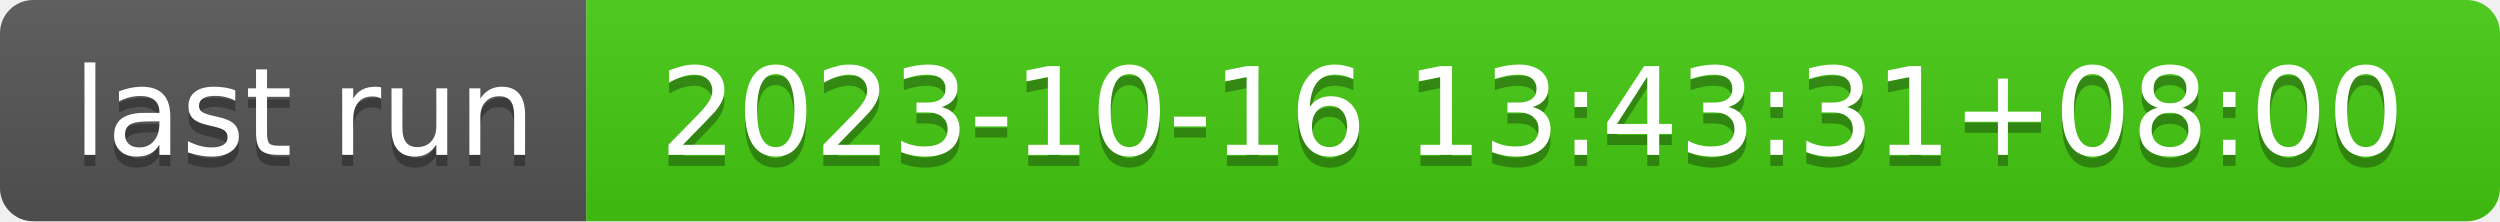
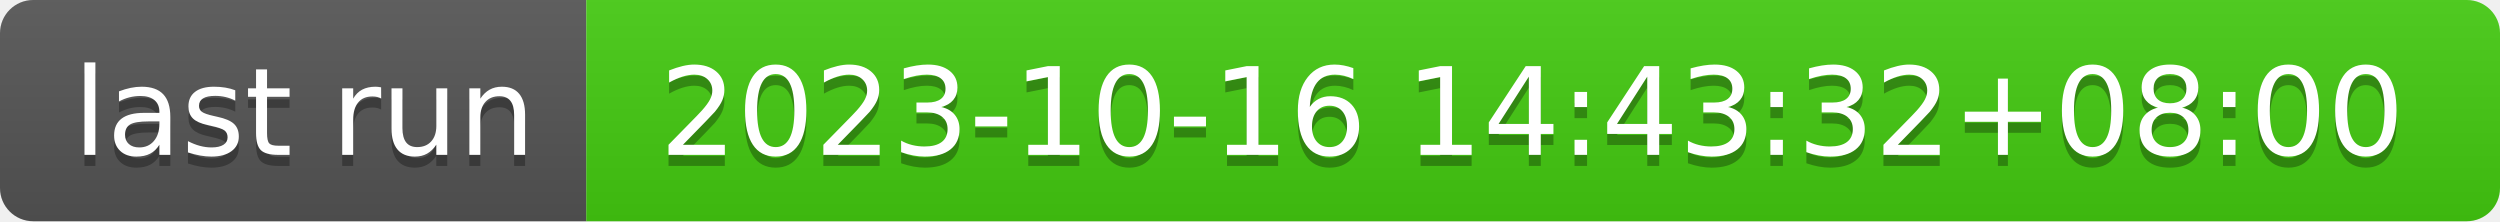
- <svg xmlns="http://www.w3.org/2000/svg" width="226" height="20" role="img" aria-label="last run: 2023-10-16 13:43:31+08:00">
+ <svg xmlns="http://www.w3.org/2000/svg" width="226" height="20" role="img" aria-label="last run: 2023-10-16 14:43:32+08:00">
  <linearGradient id="s" x2="0" y2="100%">
    <stop offset="0" stop-color="#bbb" stop-opacity=".1" />
    <stop offset="1" stop-opacity=".1" />
  </linearGradient>
  <clipPath id="r">
    <rect width="226" height="20" rx="3" fill="#fff" />
  </clipPath>
  <g clip-path="url(#r)">
    <rect width="53" height="20" fill="#555" />
    <rect x="53" width="173" height="20" fill="#4c1" />
    <rect width="226" height="20" fill="url(#s)" />
  </g>
  <g fill="#fff" text-anchor="middle" font-family="Verdana,Geneva,DejaVu Sans,sans-serif" text-rendering="geometricPrecision" font-size="110">
    <text aria-hidden="true" x="275" y="150" fill="#010101" fill-opacity=".3" transform="scale(.1)" textLength="430">last run</text>
    <text x="275" y="140" transform="scale(.1)" fill="#fff" textLength="430">last run</text>
-     <text aria-hidden="true" x="1385" y="150" fill="#010101" fill-opacity=".3" transform="scale(.1)" textLength="1630">2023-10-16 13:43:31+08:00</text>
-     <text x="1385" y="140" transform="scale(.1)" fill="#fff" textLength="1630">2023-10-16 13:43:31+08:00</text>
+     <text aria-hidden="true" x="1385" y="150" fill="#010101" fill-opacity=".3" transform="scale(.1)" textLength="1630">2023-10-16 14:43:32+08:00</text>
+     <text x="1385" y="140" transform="scale(.1)" fill="#fff" textLength="1630">2023-10-16 14:43:32+08:00</text>
  </g>
</svg>
